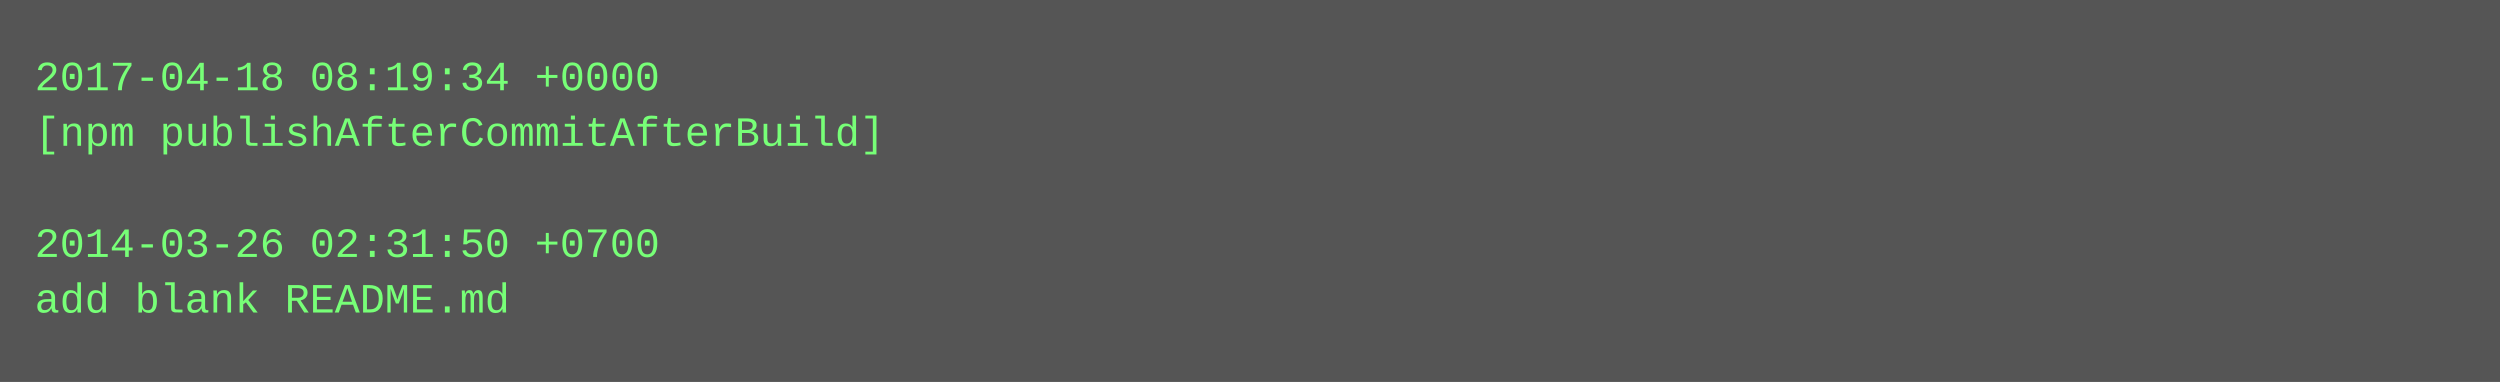
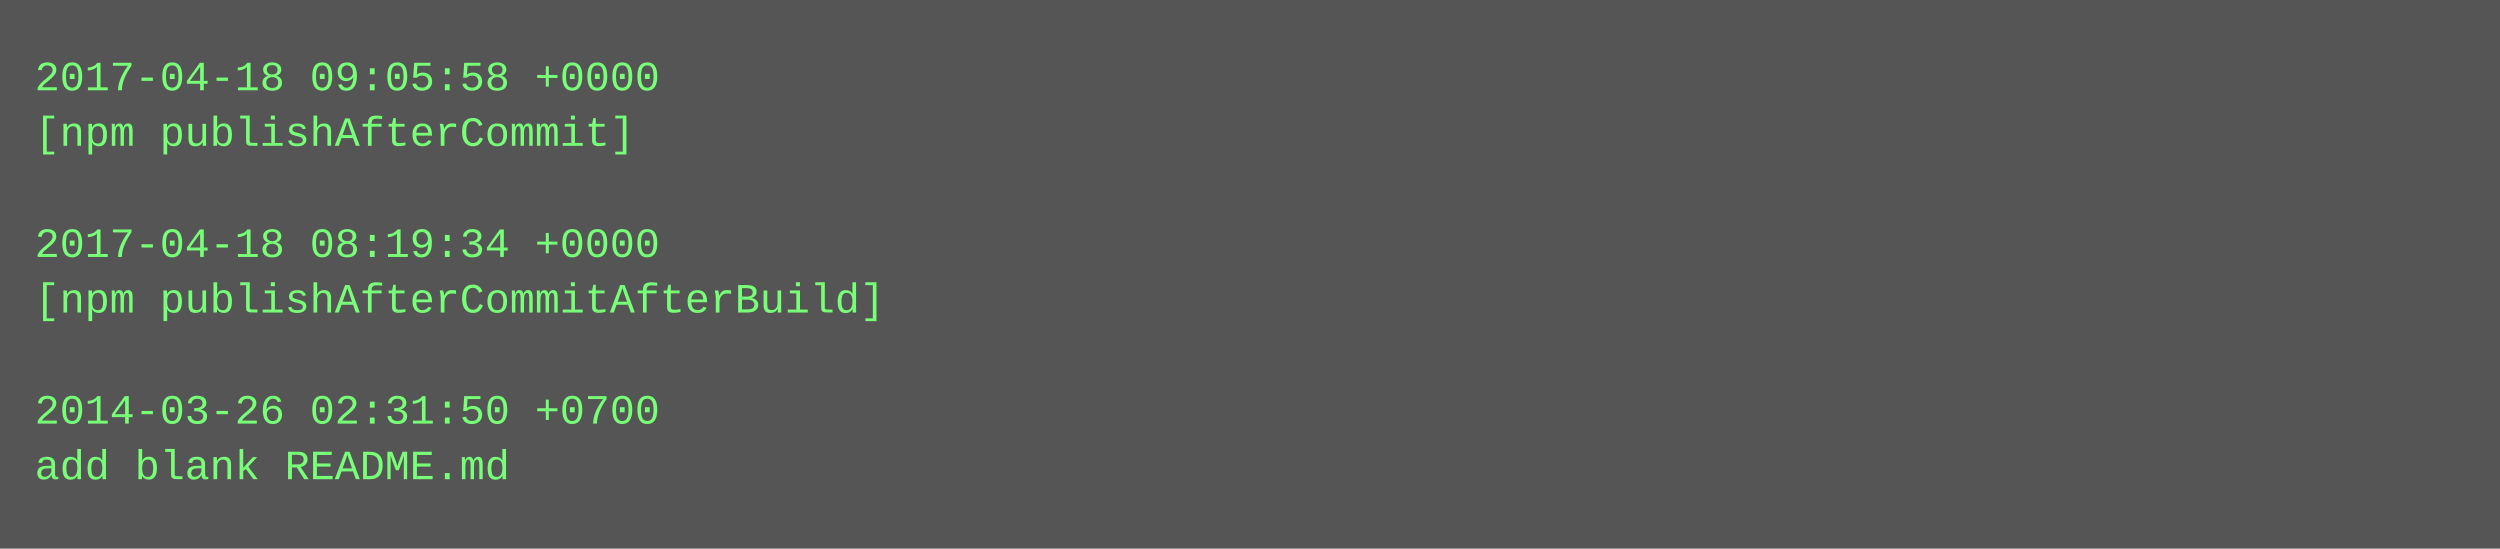
- <svg xmlns="http://www.w3.org/2000/svg" height="110" width="720">
-   <rect height="110" fill="#555" width="720" />
+ <svg xmlns="http://www.w3.org/2000/svg" height="158" width="720">
+   <rect height="158" fill="#555" width="720" />
  <text fill="#7f7" font-family="Courier New" font-size="12" xml:space="preserve">
-     <tspan x="10" y="26">2017-04-18 08:19:34 +0000</tspan>
-     <tspan x="10" y="42">[npm publishAfterCommitAfterBuild]</tspan>
+     <tspan x="10" y="26">2017-04-18 09:05:58 +0000</tspan>
+     <tspan x="10" y="42">[npm publishAfterCommit]</tspan>
    <tspan x="10" y="58" />
-     <tspan x="10" y="74">2014-03-26 02:31:50 +0700</tspan>
-     <tspan x="10" y="90">add blank README.md</tspan>
+     <tspan x="10" y="74">2017-04-18 08:19:34 +0000</tspan>
+     <tspan x="10" y="90">[npm publishAfterCommitAfterBuild]</tspan>
+     <tspan x="10" y="106" />
+     <tspan x="10" y="122">2014-03-26 02:31:50 +0700</tspan>
+     <tspan x="10" y="138">add blank README.md</tspan>
  </text>
</svg>
